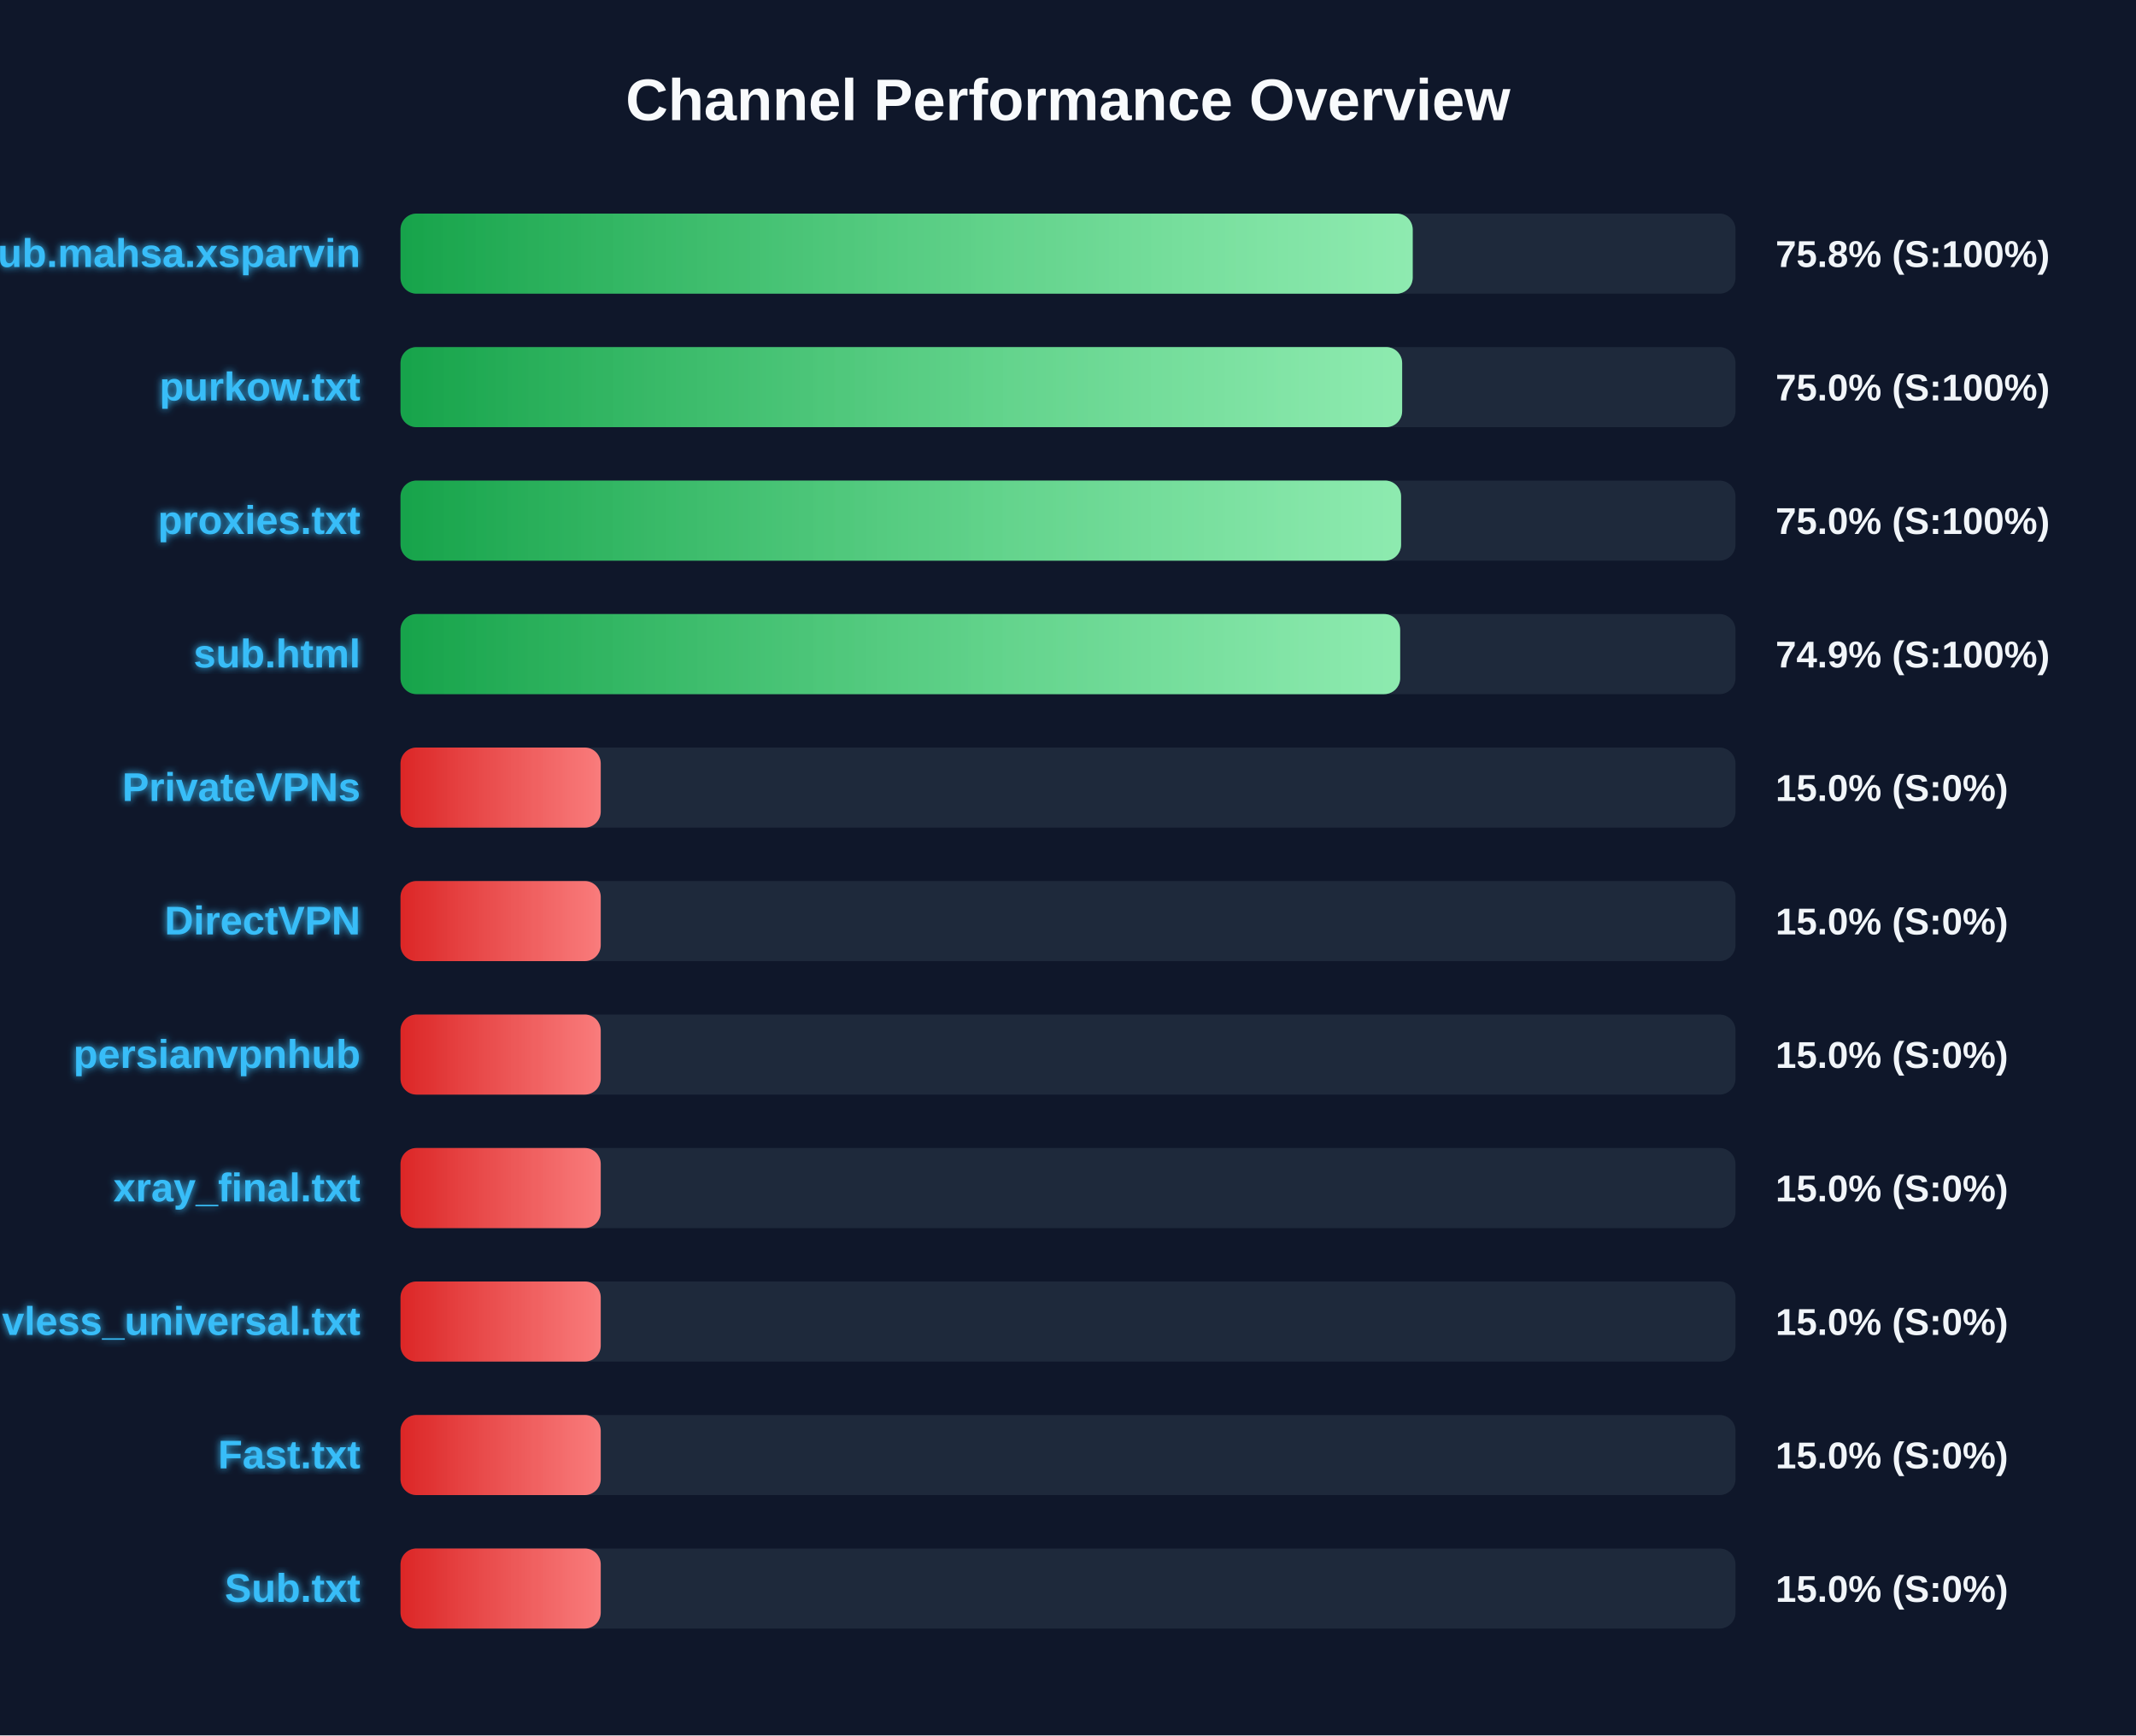
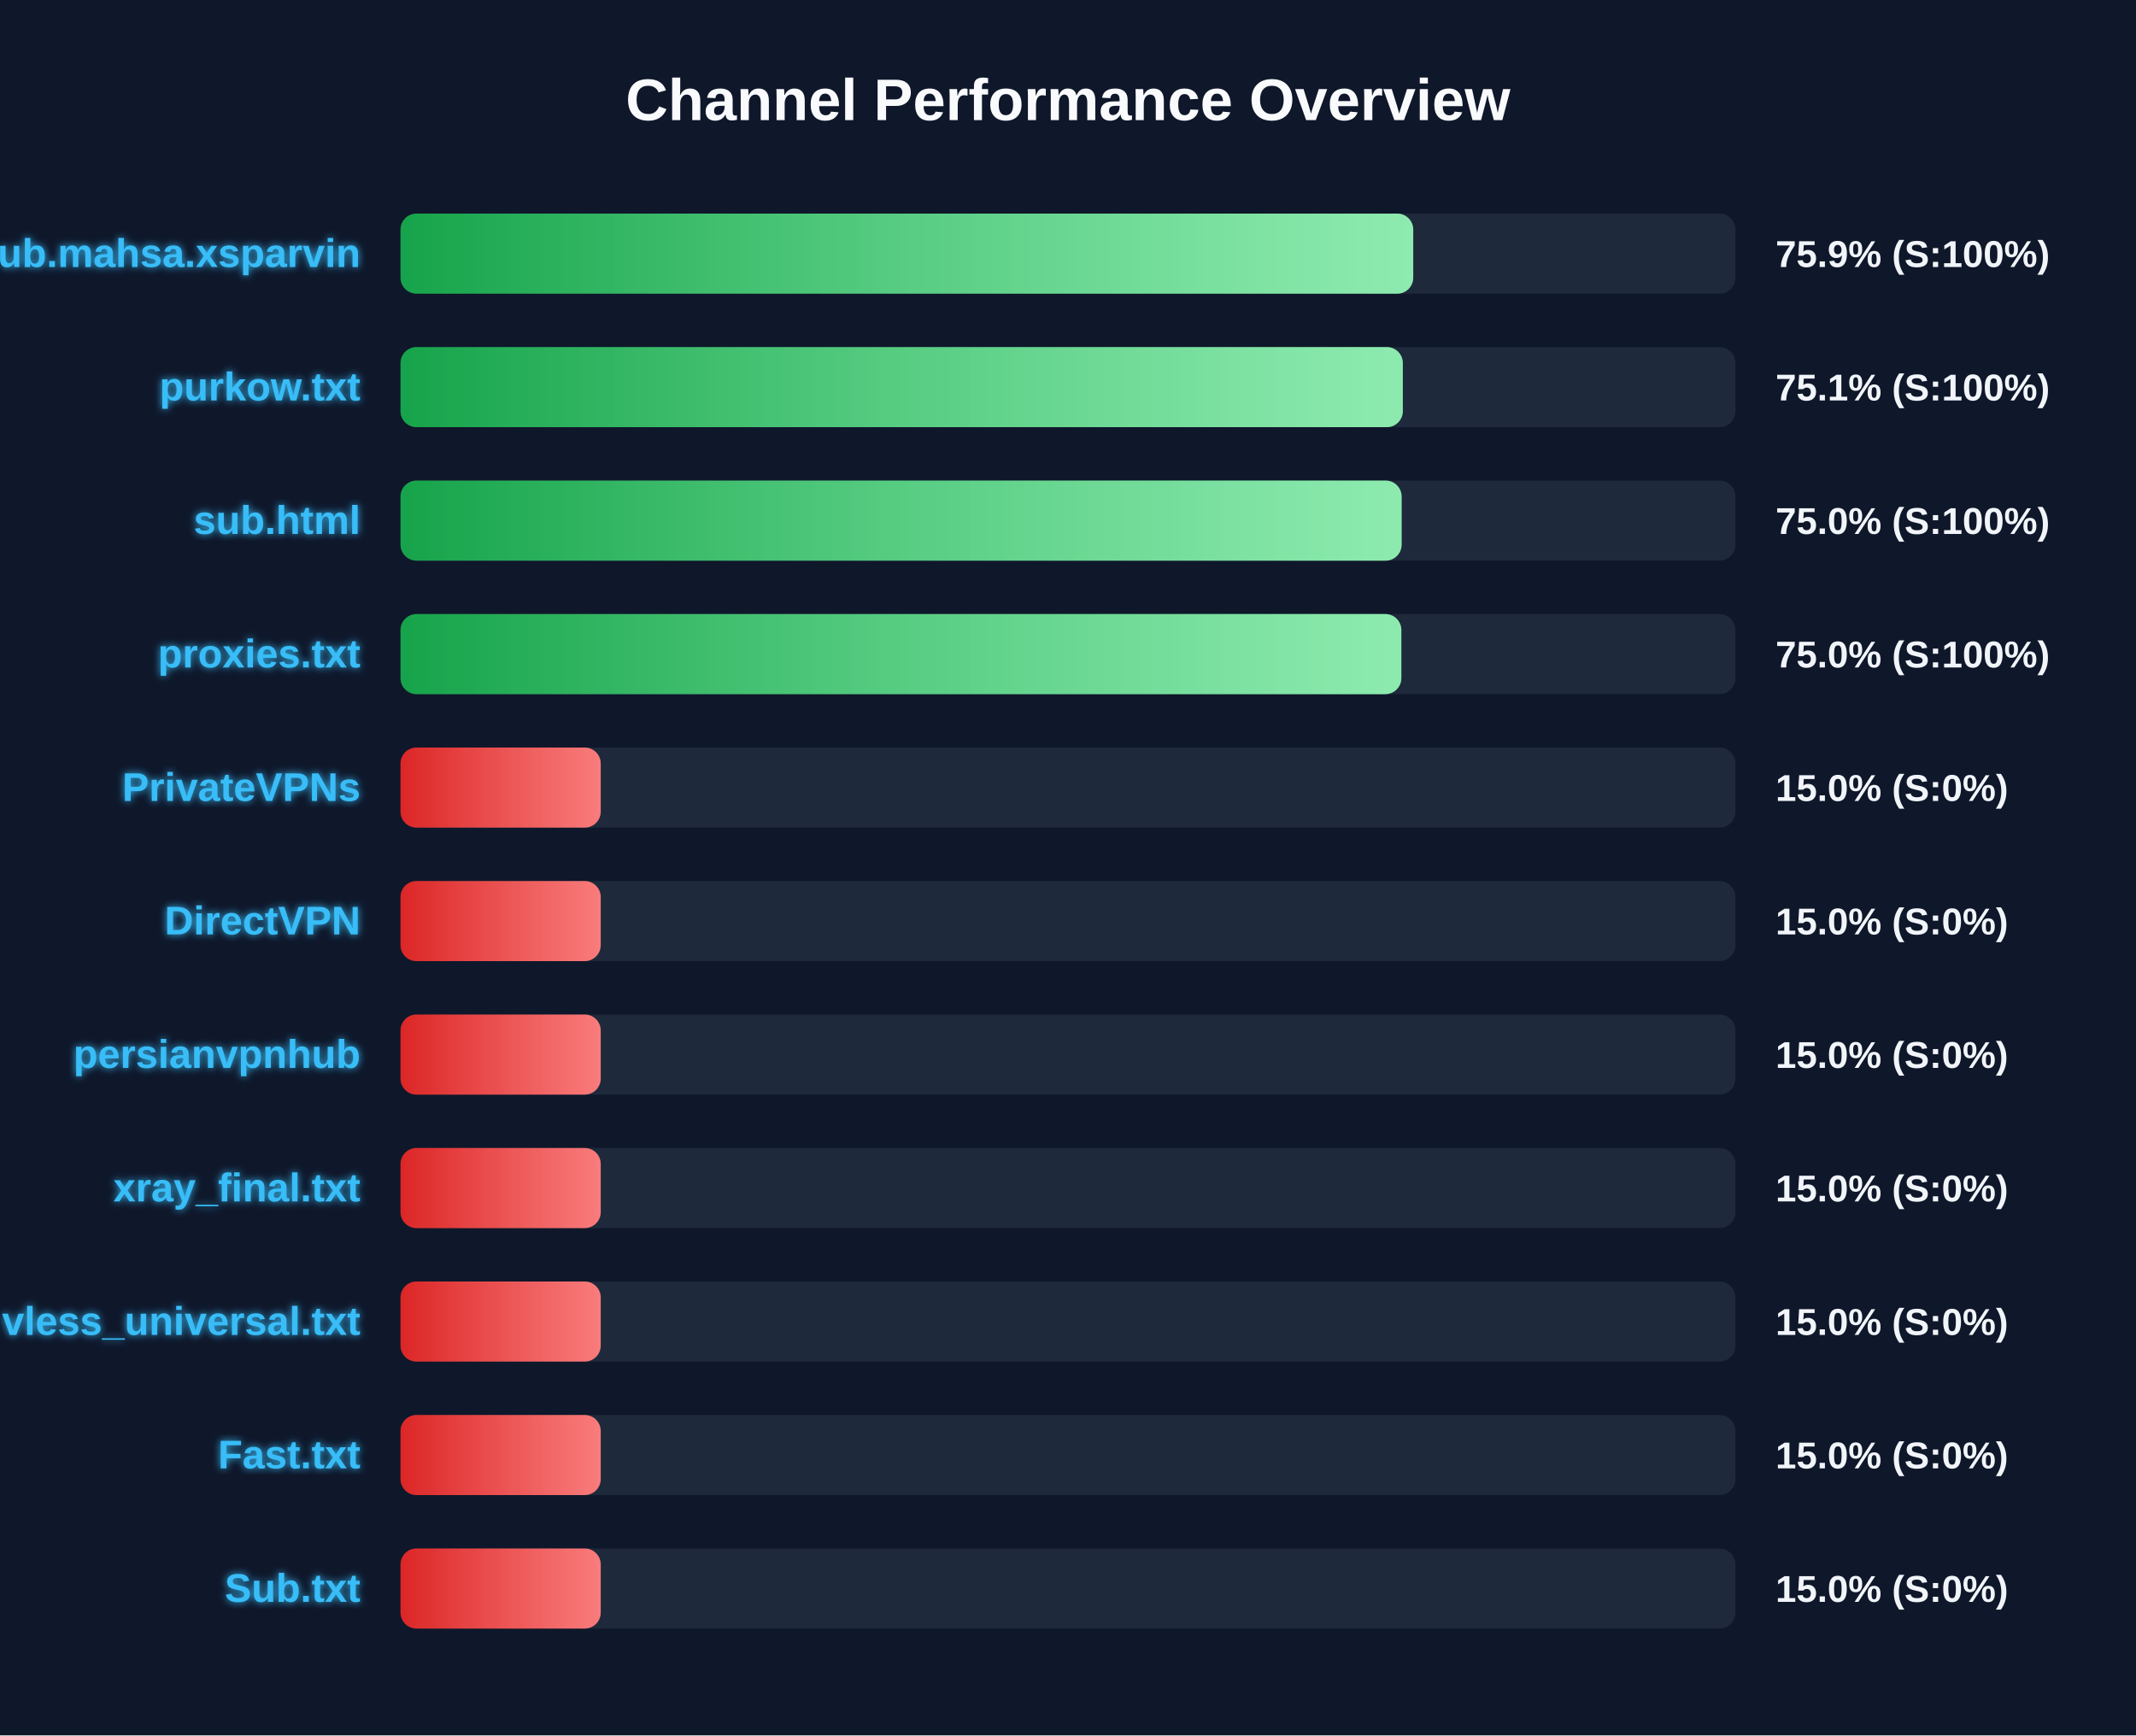
<svg xmlns="http://www.w3.org/2000/svg" width="800" height="650" version="1.1">
  <defs>
    <linearGradient id="grad-green" x1="0%" y1="0%" x2="100%" y2="0%">
      <stop offset="0%" stop-color="#16a34a" />
      <stop offset="100%" stop-color="#4ade80" />
    </linearGradient>
    <linearGradient id="grad-yellow" x1="0%" y1="0%" x2="100%" y2="0%">
      <stop offset="0%" stop-color="#ca8a04" />
      <stop offset="100%" stop-color="#fde047" />
    </linearGradient>
    <linearGradient id="grad-red" x1="0%" y1="0%" x2="100%" y2="0%">
      <stop offset="0%" stop-color="#dc2626" />
      <stop offset="100%" stop-color="#f87171" />
    </linearGradient>
    <linearGradient id="shimmer" x1="0%" y1="0%" x2="100%" y2="0%">
      <stop offset="0%" stop-color="rgba(255,255,255,0)" />
      <stop offset="50%" stop-color="rgba(255,255,255,0.4)" />
      <stop offset="100%" stop-color="rgba(255,255,255,0)" />
    </linearGradient>
    <filter id="glow" x="-20%" y="-20%" width="140%" height="140%">
      <feGaussianBlur stdDeviation="1.5" result="blur" />
      <feComposite in="SourceGraphic" in2="blur" operator="over" />
    </filter>
  </defs>
  <style>
        .bg-rect { fill: #0f172a; }
        .title { font: bold 22px 'Segoe UI', Arial, sans-serif; fill: #f8fafc; }
        .row { font: bold 15px 'Segoe UI', Arial, sans-serif; fill: #38bdf8; filter: url(#glow); }
        .score { font: bold 14px 'Segoe UI', Arial, sans-serif; fill: #f1f5f9; }
        @keyframes shimmer-anim {
            0% { transform: translateX(-100%); }
            100% { transform: translateX(200%); }
        }
        .shimmer-rect {
            animation: shimmer-anim 2.5s infinite linear;
        }
    </style>
  <rect width="100%" height="100%" class="bg-rect" />
  <text x="400" y="45" text-anchor="middle" class="title">Channel Performance Overview</text>
  <rect x="150" y="80" width="500" height="30" fill="#1e293b" rx="6" />
  <clipPath id="clip-0">
-     <rect x="150" y="80" width="379.1" height="30" rx="6" />
+     <rect x="150" y="80" width="379.3" height="30" rx="6" />
  </clipPath>
-   <rect x="150" y="80" width="379.1" height="30" fill="url(#grad-green)" rx="6" />
+   <rect x="150" y="80" width="379.3" height="30" fill="url(#grad-green)" rx="6" />
  <g clip-path="url(#clip-0)">
    <rect x="150" y="80" width="100%" height="30" fill="url(#shimmer)" class="shimmer-rect" />
  </g>
  <text x="135" y="100" text-anchor="end" class="row">Sub.mahsa.xsparvin</text>
-   <text x="665" y="100" text-anchor="start" class="score">75.8% (S:100%)</text>
+   <text x="665" y="100" text-anchor="start" class="score">75.9% (S:100%)</text>
  <rect x="150" y="130" width="500" height="30" fill="#1e293b" rx="6" />
  <clipPath id="clip-1">
-     <rect x="150" y="130" width="375.15" height="30" rx="6" />
+     <rect x="150" y="130" width="375.4" height="30" rx="6" />
  </clipPath>
-   <rect x="150" y="130" width="375.15" height="30" fill="url(#grad-green)" rx="6" />
+   <rect x="150" y="130" width="375.4" height="30" fill="url(#grad-green)" rx="6" />
  <g clip-path="url(#clip-1)">
    <rect x="150" y="130" width="100%" height="30" fill="url(#shimmer)" class="shimmer-rect" />
  </g>
  <text x="135" y="150" text-anchor="end" class="row">purkow.txt</text>
-   <text x="665" y="150" text-anchor="start" class="score">75.0% (S:100%)</text>
+   <text x="665" y="150" text-anchor="start" class="score">75.1% (S:100%)</text>
  <rect x="150" y="180" width="500" height="30" fill="#1e293b" rx="6" />
  <clipPath id="clip-2">
-     <rect x="150" y="180" width="374.75" height="30" rx="6" />
+     <rect x="150" y="180" width="374.95" height="30" rx="6" />
  </clipPath>
-   <rect x="150" y="180" width="374.75" height="30" fill="url(#grad-green)" rx="6" />
+   <rect x="150" y="180" width="374.95" height="30" fill="url(#grad-green)" rx="6" />
  <g clip-path="url(#clip-2)">
    <rect x="150" y="180" width="100%" height="30" fill="url(#shimmer)" class="shimmer-rect" />
  </g>
-   <text x="135" y="200" text-anchor="end" class="row">proxies.txt</text>
+   <text x="135" y="200" text-anchor="end" class="row">sub.html</text>
  <text x="665" y="200" text-anchor="start" class="score">75.0% (S:100%)</text>
  <rect x="150" y="230" width="500" height="30" fill="#1e293b" rx="6" />
  <clipPath id="clip-3">
-     <rect x="150" y="230" width="374.4" height="30" rx="6" />
+     <rect x="150" y="230" width="374.85" height="30" rx="6" />
  </clipPath>
-   <rect x="150" y="230" width="374.4" height="30" fill="url(#grad-green)" rx="6" />
+   <rect x="150" y="230" width="374.85" height="30" fill="url(#grad-green)" rx="6" />
  <g clip-path="url(#clip-3)">
    <rect x="150" y="230" width="100%" height="30" fill="url(#shimmer)" class="shimmer-rect" />
  </g>
-   <text x="135" y="250" text-anchor="end" class="row">sub.html</text>
-   <text x="665" y="250" text-anchor="start" class="score">74.9% (S:100%)</text>
+   <text x="135" y="250" text-anchor="end" class="row">proxies.txt</text>
+   <text x="665" y="250" text-anchor="start" class="score">75.0% (S:100%)</text>
  <rect x="150" y="280" width="500" height="30" fill="#1e293b" rx="6" />
  <clipPath id="clip-4">
    <rect x="150" y="280" width="75.0" height="30" rx="6" />
  </clipPath>
  <rect x="150" y="280" width="75.0" height="30" fill="url(#grad-red)" rx="6" />
  <g clip-path="url(#clip-4)">
    <rect x="150" y="280" width="100%" height="30" fill="url(#shimmer)" class="shimmer-rect" />
  </g>
  <text x="135" y="300" text-anchor="end" class="row">PrivateVPNs</text>
  <text x="665" y="300" text-anchor="start" class="score">15.0% (S:0%)</text>
  <rect x="150" y="330" width="500" height="30" fill="#1e293b" rx="6" />
  <clipPath id="clip-5">
    <rect x="150" y="330" width="75.0" height="30" rx="6" />
  </clipPath>
  <rect x="150" y="330" width="75.0" height="30" fill="url(#grad-red)" rx="6" />
  <g clip-path="url(#clip-5)">
    <rect x="150" y="330" width="100%" height="30" fill="url(#shimmer)" class="shimmer-rect" />
  </g>
  <text x="135" y="350" text-anchor="end" class="row">DirectVPN</text>
  <text x="665" y="350" text-anchor="start" class="score">15.0% (S:0%)</text>
  <rect x="150" y="380" width="500" height="30" fill="#1e293b" rx="6" />
  <clipPath id="clip-6">
    <rect x="150" y="380" width="75.0" height="30" rx="6" />
  </clipPath>
  <rect x="150" y="380" width="75.0" height="30" fill="url(#grad-red)" rx="6" />
  <g clip-path="url(#clip-6)">
    <rect x="150" y="380" width="100%" height="30" fill="url(#shimmer)" class="shimmer-rect" />
  </g>
  <text x="135" y="400" text-anchor="end" class="row">persianvpnhub</text>
  <text x="665" y="400" text-anchor="start" class="score">15.0% (S:0%)</text>
  <rect x="150" y="430" width="500" height="30" fill="#1e293b" rx="6" />
  <clipPath id="clip-7">
    <rect x="150" y="430" width="75.0" height="30" rx="6" />
  </clipPath>
  <rect x="150" y="430" width="75.0" height="30" fill="url(#grad-red)" rx="6" />
  <g clip-path="url(#clip-7)">
    <rect x="150" y="430" width="100%" height="30" fill="url(#shimmer)" class="shimmer-rect" />
  </g>
  <text x="135" y="450" text-anchor="end" class="row">xray_final.txt</text>
  <text x="665" y="450" text-anchor="start" class="score">15.0% (S:0%)</text>
  <rect x="150" y="480" width="500" height="30" fill="#1e293b" rx="6" />
  <clipPath id="clip-8">
    <rect x="150" y="480" width="75.0" height="30" rx="6" />
  </clipPath>
  <rect x="150" y="480" width="75.0" height="30" fill="url(#grad-red)" rx="6" />
  <g clip-path="url(#clip-8)">
    <rect x="150" y="480" width="100%" height="30" fill="url(#shimmer)" class="shimmer-rect" />
  </g>
  <text x="135" y="500" text-anchor="end" class="row">vless_universal.txt</text>
  <text x="665" y="500" text-anchor="start" class="score">15.0% (S:0%)</text>
  <rect x="150" y="530" width="500" height="30" fill="#1e293b" rx="6" />
  <clipPath id="clip-9">
    <rect x="150" y="530" width="75.0" height="30" rx="6" />
  </clipPath>
  <rect x="150" y="530" width="75.0" height="30" fill="url(#grad-red)" rx="6" />
  <g clip-path="url(#clip-9)">
    <rect x="150" y="530" width="100%" height="30" fill="url(#shimmer)" class="shimmer-rect" />
  </g>
  <text x="135" y="550" text-anchor="end" class="row">Fast.txt</text>
  <text x="665" y="550" text-anchor="start" class="score">15.0% (S:0%)</text>
  <rect x="150" y="580" width="500" height="30" fill="#1e293b" rx="6" />
  <clipPath id="clip-10">
    <rect x="150" y="580" width="75.0" height="30" rx="6" />
  </clipPath>
  <rect x="150" y="580" width="75.0" height="30" fill="url(#grad-red)" rx="6" />
  <g clip-path="url(#clip-10)">
    <rect x="150" y="580" width="100%" height="30" fill="url(#shimmer)" class="shimmer-rect" />
  </g>
  <text x="135" y="600" text-anchor="end" class="row">Sub.txt</text>
  <text x="665" y="600" text-anchor="start" class="score">15.0% (S:0%)</text>
</svg>
